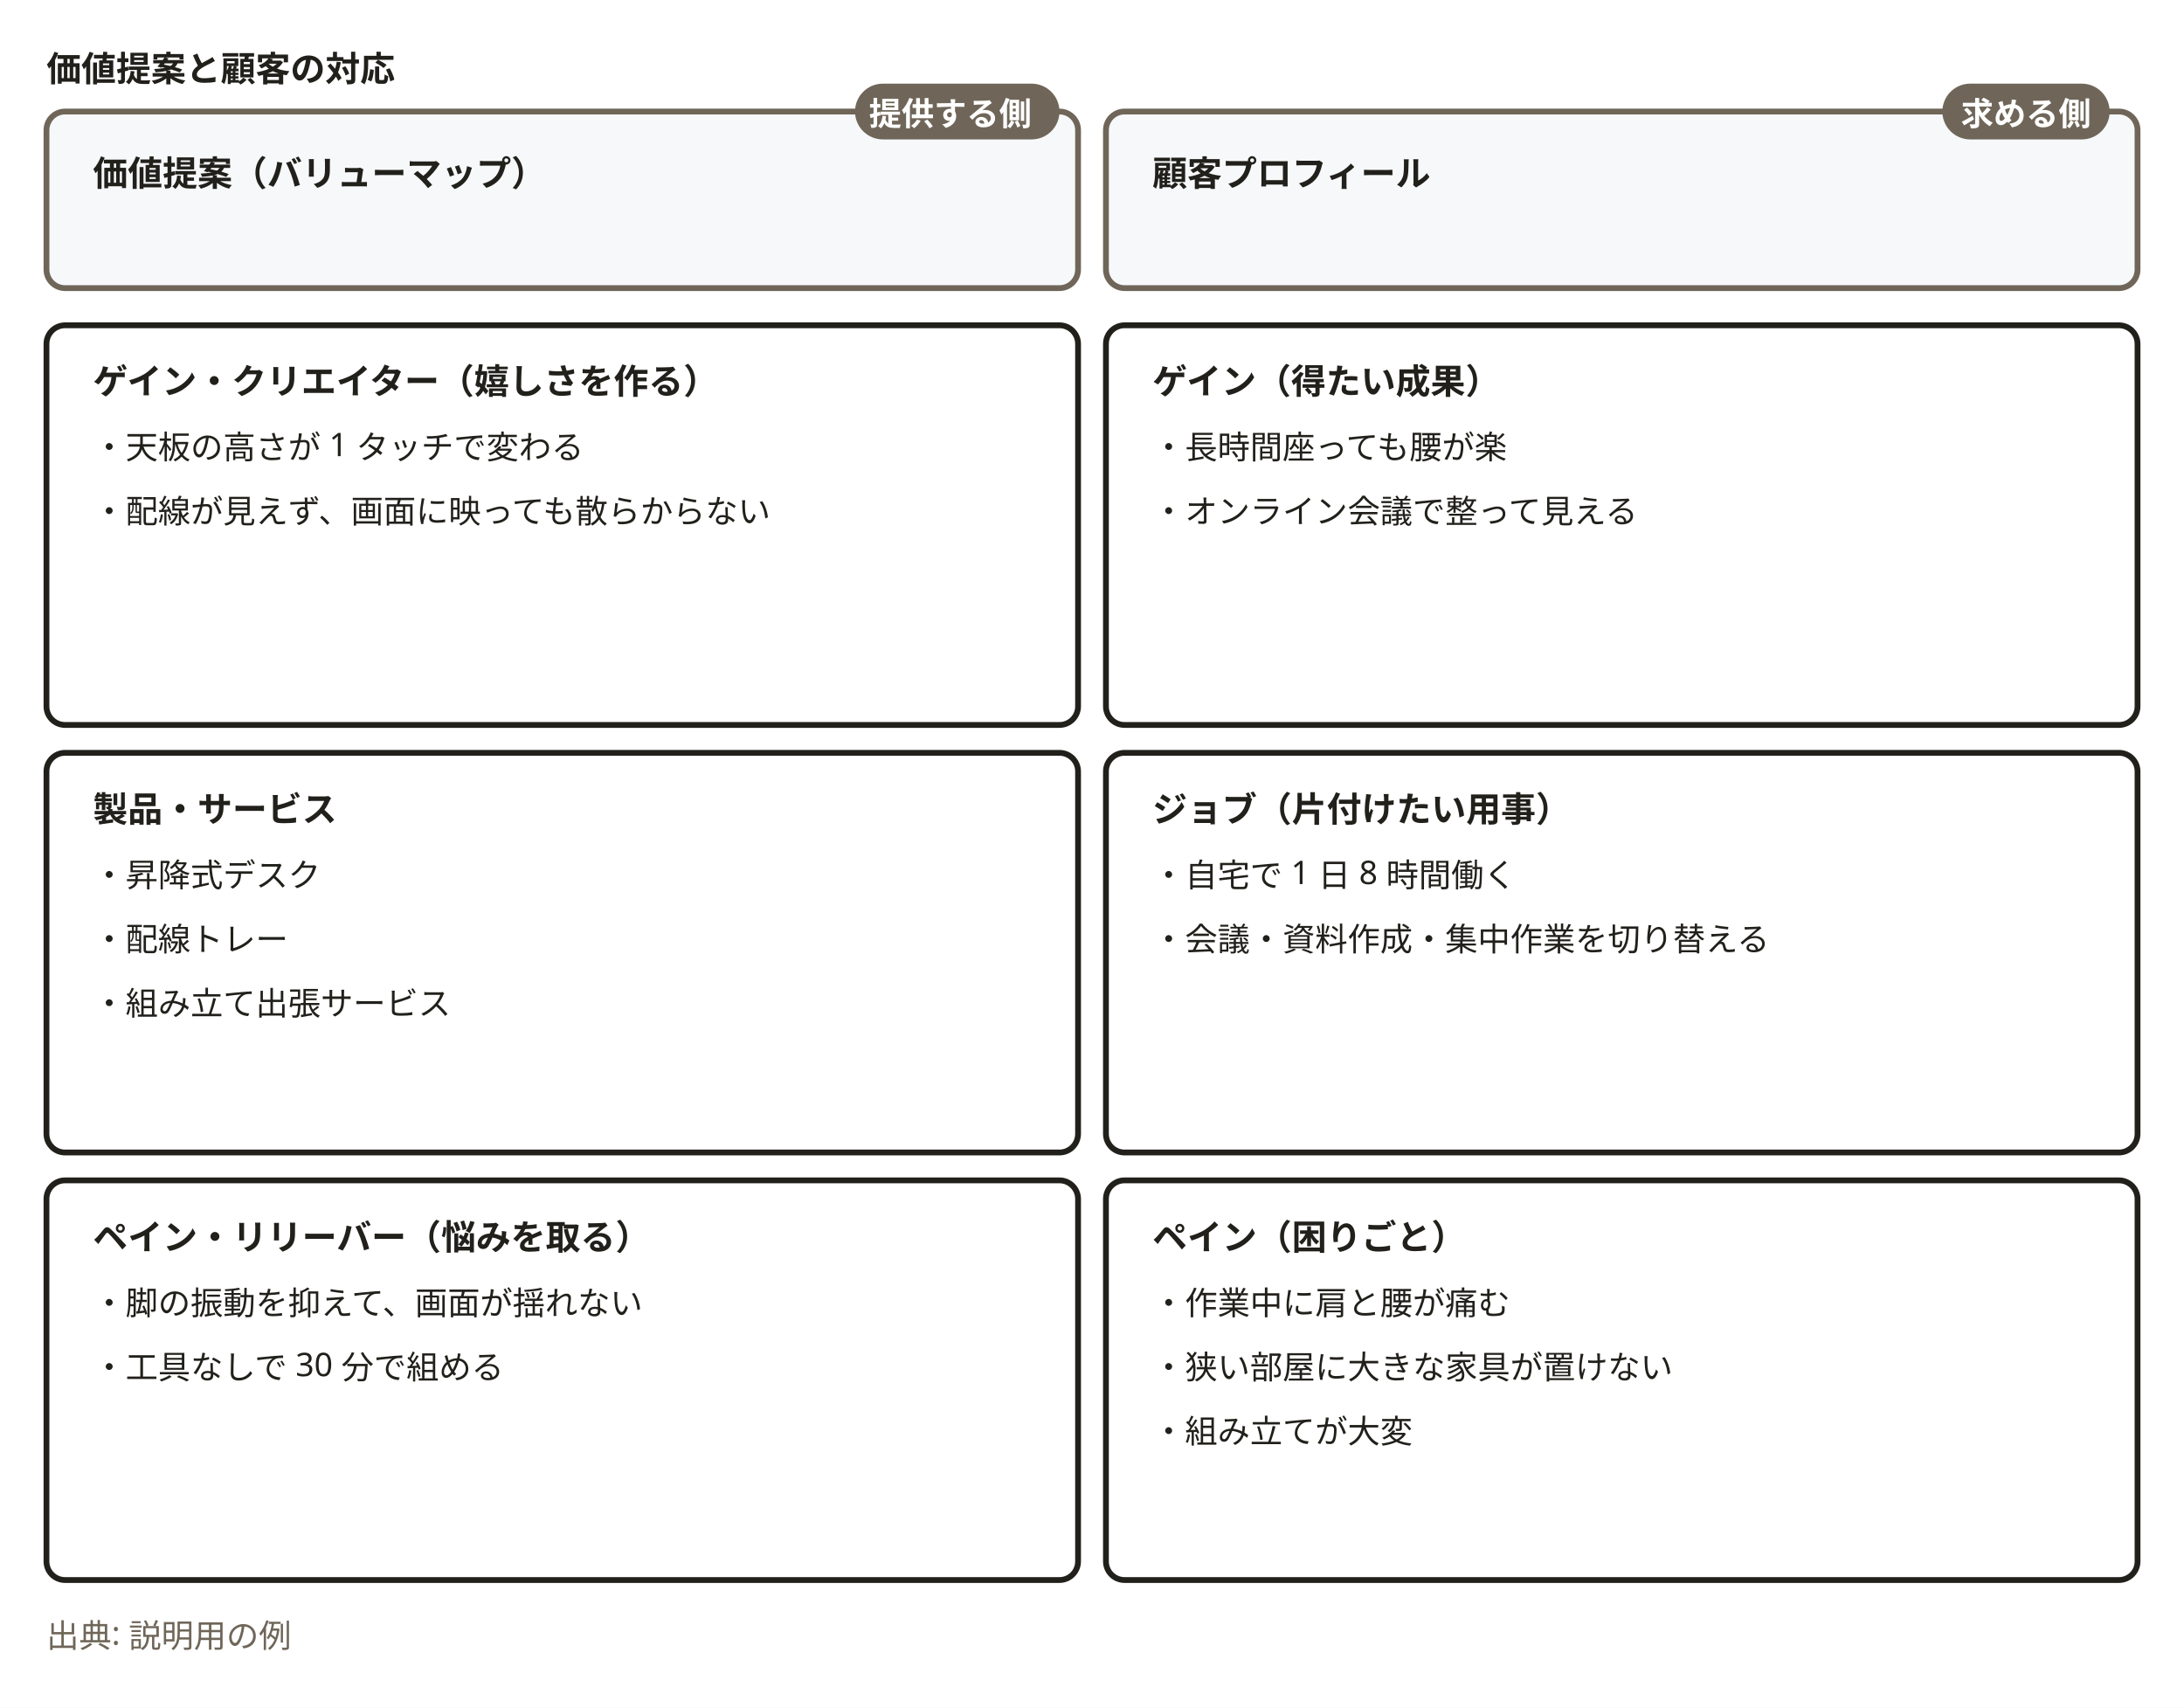
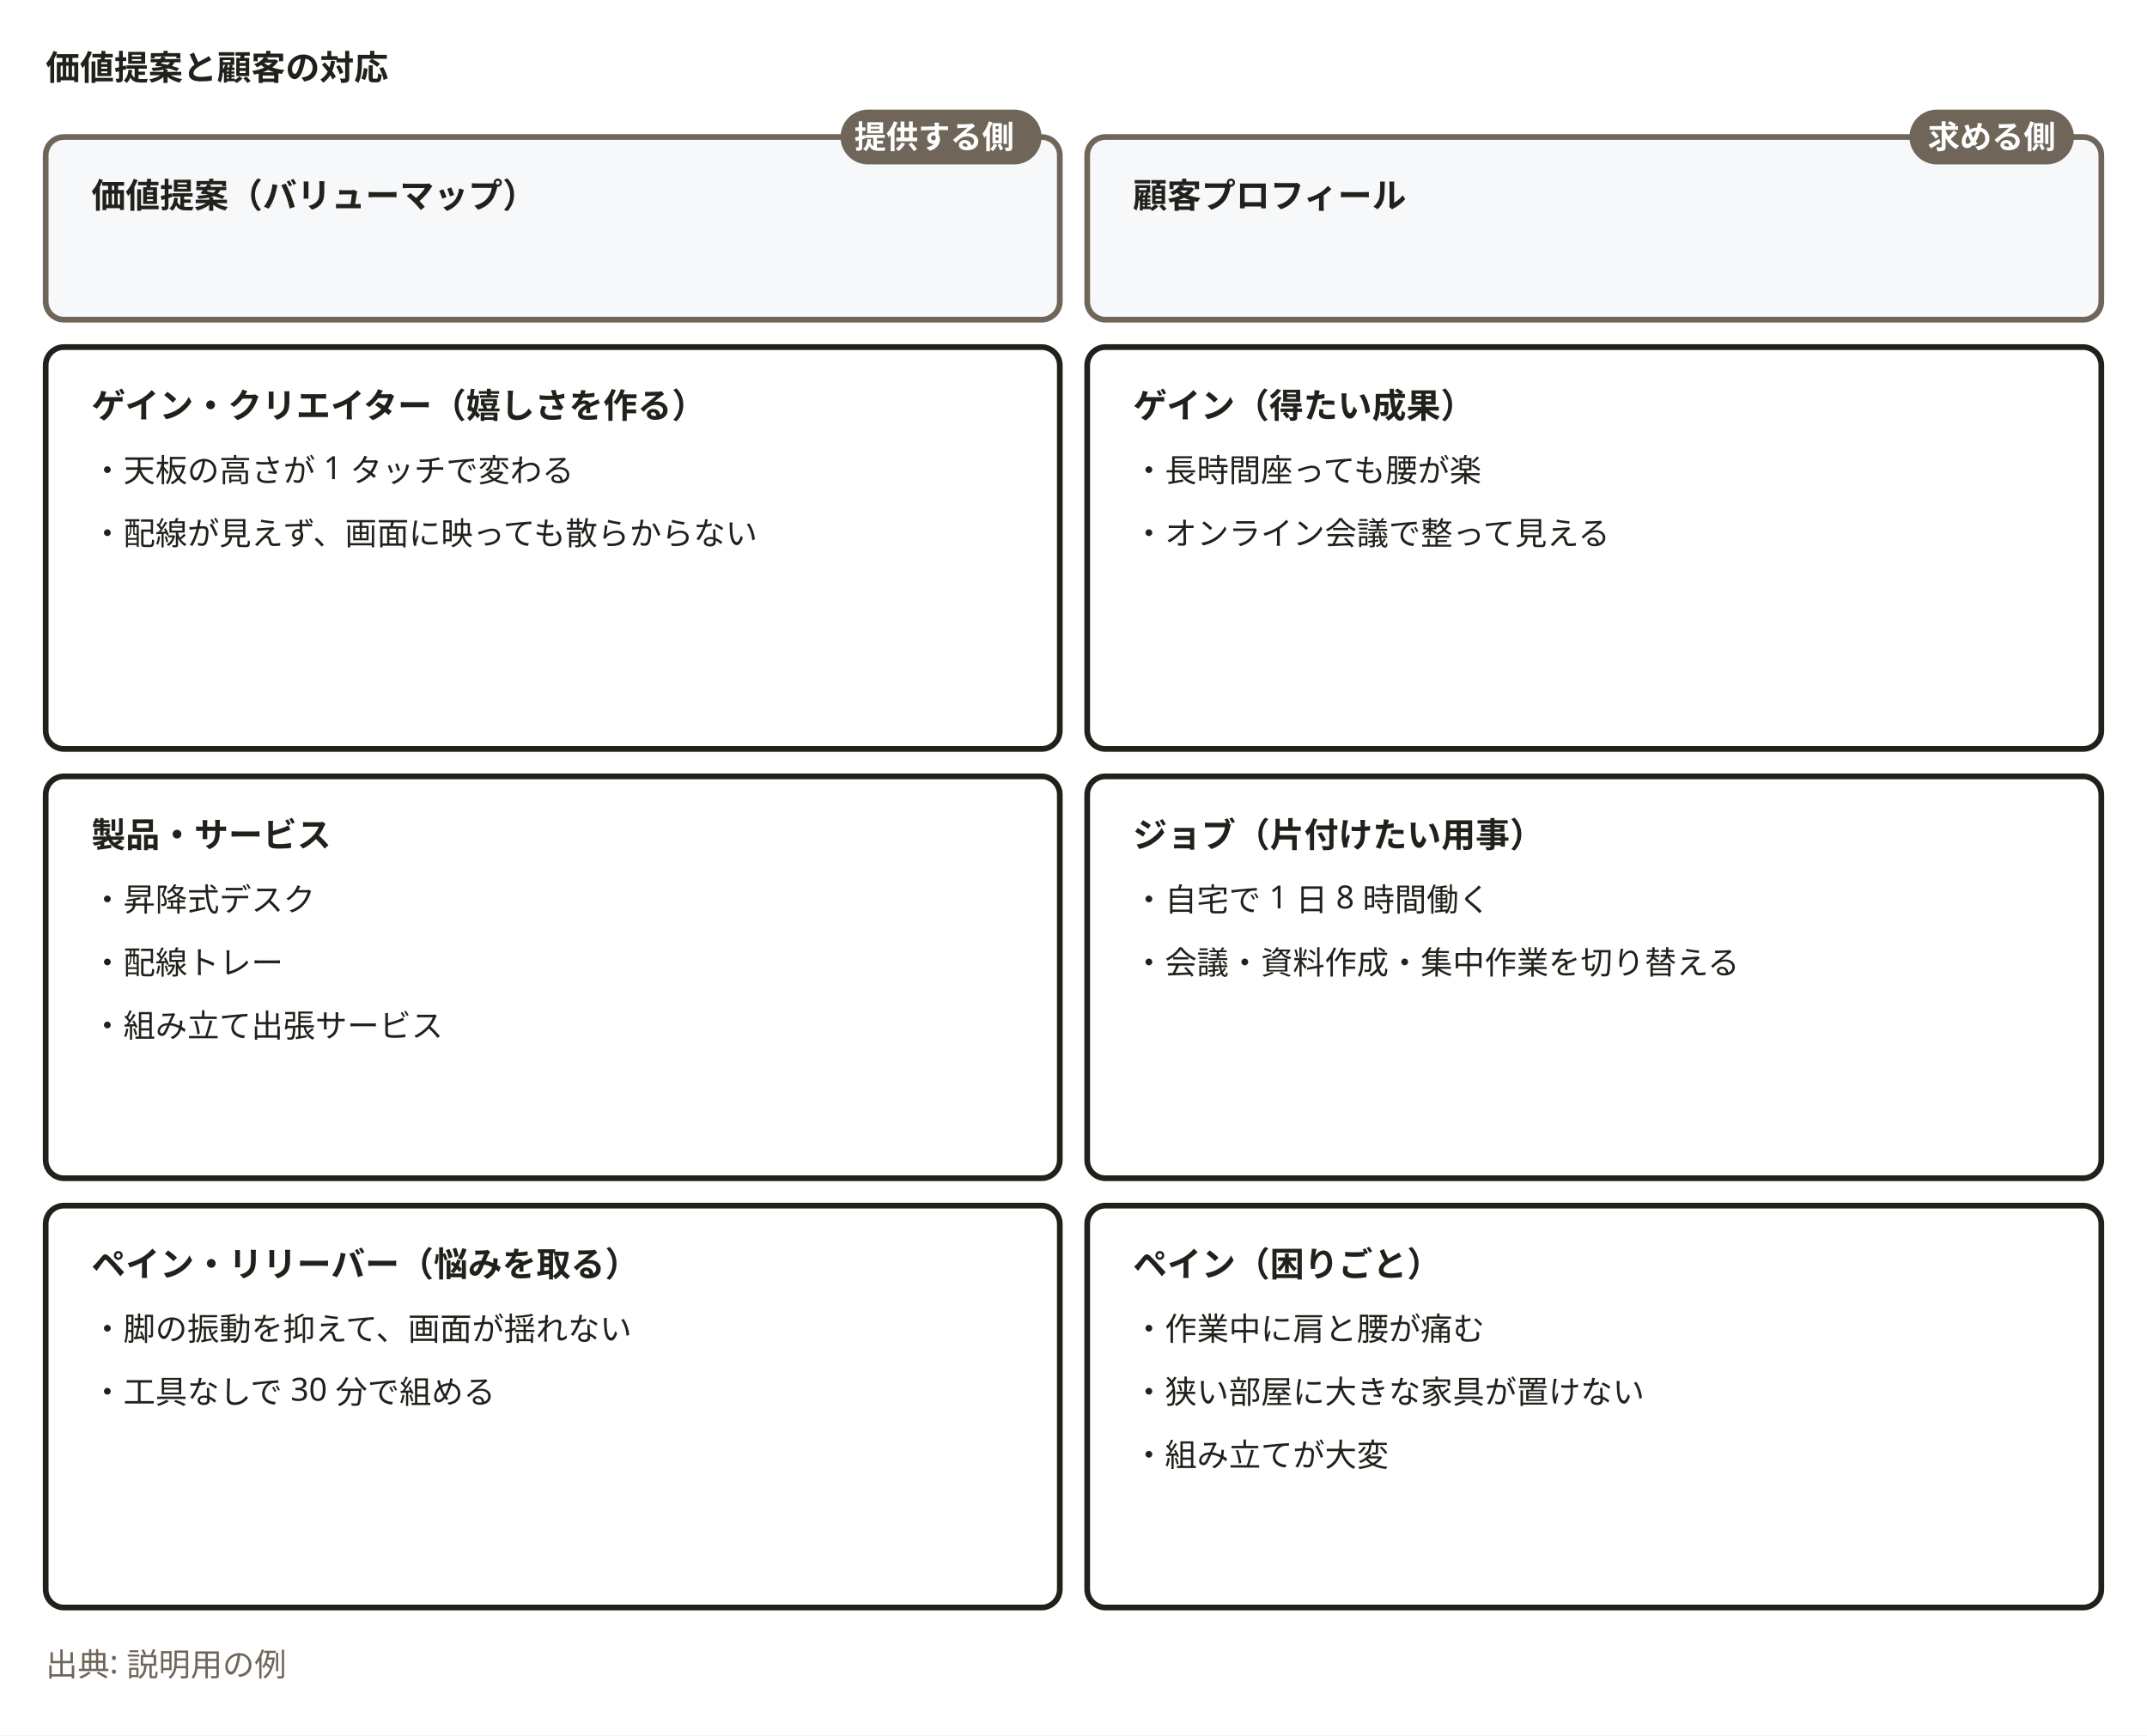
- <svg xmlns="http://www.w3.org/2000/svg" width="940" height="735" viewBox="0 0 940 735" role="img" aria-labelledby="svg-title svg-desc">
+ <svg xmlns="http://www.w3.org/2000/svg" width="940" height="760" viewBox="0 0 940 760" role="img" aria-labelledby="svg-title svg-desc">
  <style>
    text { font-family: 'Hiragino Sans','Hiragino Kaku Gothic ProN','Yu Gothic','YuGothic',Meiryo,'Noto Sans JP',sans-serif; }
    .emoji { font-family: 'Noto Color Emoji','Segoe UI Emoji',sans-serif; }
  </style>
-   <rect x="0" y="0" width="940" height="735" fill="#ffffff" />
+   <rect x="0" y="0" width="940" height="760" fill="#ffffff" />
  <text x="20" y="35" font-size="15" font-weight="700" fill="#22201b">価値提案と顧客の対応</text>
-   <rect x="20" y="140" width="444" height="172" rx="8" fill="#ffffff" stroke="#22201b" stroke-width="2.5" />
-   <text x="40" y="169.478" font-size="15" font-weight="700" fill="#22201b">ゲイン・クリエイター（嬉しさを作る）</text>
-   <text x="40" y="197.478" font-size="14" font-weight="400" fill="#22201b">・天板の高さが 1 タッチで変わる</text>
-   <text x="40" y="225.078" font-size="14" font-weight="400" fill="#22201b">・配線が見えず、画面に映っても散らからない</text>
-   <rect x="476" y="140" width="444" height="172" rx="8" fill="#ffffff" stroke="#22201b" stroke-width="2.5" />
-   <text x="496" y="169.478" font-size="15" font-weight="700" fill="#22201b">ゲイン（得たい成果）</text>
-   <text x="496" y="197.478" font-size="14" font-weight="400" fill="#22201b">・長時間座っても腰が楽</text>
-   <text x="496" y="225.078" font-size="14" font-weight="400" fill="#22201b">・オンライン会議で整って見える</text>
-   <rect x="20" y="324" width="444" height="172" rx="8" fill="#ffffff" stroke="#22201b" stroke-width="2.5" />
-   <text x="40" y="353.652" font-size="15" font-weight="700" fill="#22201b">製品・サービス</text>
-   <text x="40" y="381.652" font-size="14" font-weight="400" fill="#22201b">・昇降式デスク</text>
-   <text x="40" y="409.252" font-size="14" font-weight="400" fill="#22201b">・配線トレー</text>
-   <text x="40" y="436.852" font-size="14" font-weight="400" fill="#22201b">・組み立て出張サービス</text>
-   <rect x="476" y="324" width="444" height="172" rx="8" fill="#ffffff" stroke="#22201b" stroke-width="2.5" />
-   <text x="496" y="353.652" font-size="15" font-weight="700" fill="#22201b">ジョブ（片付けたい用事）</text>
-   <text x="496" y="381.652" font-size="14" font-weight="400" fill="#22201b">・自宅で 1 日 8 時間働く</text>
-   <text x="496" y="409.252" font-size="14" font-weight="400" fill="#22201b">・会議・資料作成・集中作業を切り替える</text>
-   <rect x="20" y="508" width="444" height="172" rx="8" fill="#ffffff" stroke="#22201b" stroke-width="2.5" />
-   <text x="40" y="537.826" font-size="15" font-weight="700" fill="#22201b">ペイン・リリーバー（悩みを取る）</text>
-   <text x="40" y="565.826" font-size="14" font-weight="400" fill="#22201b">・脚の振動を抑えて、画面が揺れない</text>
-   <text x="40" y="593.426" font-size="14" font-weight="400" fill="#22201b">・工具なしで 30 分で組める</text>
-   <rect x="476" y="508" width="444" height="172" rx="8" fill="#ffffff" stroke="#22201b" stroke-width="2.5" />
-   <text x="496" y="537.826" font-size="15" font-weight="700" fill="#22201b">ペイン（困りごと）</text>
-   <text x="496" y="565.826" font-size="14" font-weight="400" fill="#22201b">・作業中に肩と腰が痛む</text>
-   <text x="496" y="593.426" font-size="14" font-weight="400" fill="#22201b">・狭い部屋に大きな家具が置けない</text>
-   <text x="496" y="621.026" font-size="14" font-weight="400" fill="#22201b">・組み立てが大変</text>
-   <rect x="20" y="48" width="444" height="76" rx="8" fill="#f6f8fa" stroke="#6f6659" stroke-width="2.5" />
-   <text x="40" y="80" font-size="15" font-weight="700" fill="#22201b">価値提案（バリューマップ）</text>
-   <rect x="368" y="36" width="88" height="24" rx="12" fill="#6f6659" />
-   <text x="409" y="54" text-anchor="middle" font-size="14" font-weight="700" fill="#ffffff">提供する側</text>
-   <rect x="476" y="48" width="444" height="76" rx="8" fill="#f6f8fa" stroke="#6f6659" stroke-width="2.5" />
-   <text x="496" y="80" font-size="15" font-weight="700" fill="#22201b">顧客プロフィール</text>
-   <rect x="836" y="36" width="72" height="24" rx="12" fill="#6f6659" />
-   <text x="872" y="54" text-anchor="middle" font-size="14" font-weight="700" fill="#ffffff">求める側</text>
-   <text x="20" y="709" font-size="14" font-weight="400" fill="#6f6659">出典: 説明用の例</text>
+   <rect x="20" y="152" width="444" height="176" rx="8" fill="#ffffff" stroke="#22201b" stroke-width="2.5" />
+   <text x="40" y="183" font-size="15" font-weight="700" fill="#22201b">ゲイン・クリエイター（嬉しさを作る）</text>
+   <text x="40" y="211" font-size="14" font-weight="400" fill="#22201b">・天板の高さが 1 タッチで変わる</text>
+   <text x="40" y="238.6" font-size="14" font-weight="400" fill="#22201b">・配線が見えず、画面に映っても散らからない</text>
+   <rect x="476" y="152" width="444" height="176" rx="8" fill="#ffffff" stroke="#22201b" stroke-width="2.5" />
+   <text x="496" y="183" font-size="15" font-weight="700" fill="#22201b">ゲイン（得たい成果）</text>
+   <text x="496" y="211" font-size="14" font-weight="400" fill="#22201b">・長時間座っても腰が楽</text>
+   <text x="496" y="238.6" font-size="14" font-weight="400" fill="#22201b">・オンライン会議で整って見える</text>
+   <rect x="20" y="340" width="444" height="176" rx="8" fill="#ffffff" stroke="#22201b" stroke-width="2.5" />
+   <text x="40" y="371" font-size="15" font-weight="700" fill="#22201b">製品・サービス</text>
+   <text x="40" y="399" font-size="14" font-weight="400" fill="#22201b">・昇降式デスク</text>
+   <text x="40" y="426.6" font-size="14" font-weight="400" fill="#22201b">・配線トレー</text>
+   <text x="40" y="454.2" font-size="14" font-weight="400" fill="#22201b">・組み立て出張サービス</text>
+   <rect x="476" y="340" width="444" height="176" rx="8" fill="#ffffff" stroke="#22201b" stroke-width="2.5" />
+   <text x="496" y="371" font-size="15" font-weight="700" fill="#22201b">ジョブ（片付けたい用事）</text>
+   <text x="496" y="399" font-size="14" font-weight="400" fill="#22201b">・自宅で 1 日 8 時間働く</text>
+   <text x="496" y="426.6" font-size="14" font-weight="400" fill="#22201b">・会議・資料作成・集中作業を切り替える</text>
+   <rect x="20" y="528" width="444" height="176" rx="8" fill="#ffffff" stroke="#22201b" stroke-width="2.5" />
+   <text x="40" y="559" font-size="15" font-weight="700" fill="#22201b">ペイン・リリーバー（悩みを取る）</text>
+   <text x="40" y="587" font-size="14" font-weight="400" fill="#22201b">・脚の振動を抑えて、画面が揺れない</text>
+   <text x="40" y="614.6" font-size="14" font-weight="400" fill="#22201b">・工具なしで 30 分で組める</text>
+   <rect x="476" y="528" width="444" height="176" rx="8" fill="#ffffff" stroke="#22201b" stroke-width="2.5" />
+   <text x="496" y="559" font-size="15" font-weight="700" fill="#22201b">ペイン（困りごと）</text>
+   <text x="496" y="587" font-size="14" font-weight="400" fill="#22201b">・作業中に肩と腰が痛む</text>
+   <text x="496" y="614.6" font-size="14" font-weight="400" fill="#22201b">・狭い部屋に大きな家具が置けない</text>
+   <text x="496" y="642.2" font-size="14" font-weight="400" fill="#22201b">・組み立てが大変</text>
+   <rect x="20" y="60" width="444" height="80" rx="8" fill="#f6f8fa" stroke="#6f6659" stroke-width="2.5" />
+   <text x="40" y="91" font-size="15" font-weight="700" fill="#22201b">価値提案（バリューマップ）</text>
+   <rect x="368" y="48" width="88" height="24" rx="12" fill="#6f6659" />
+   <text x="409" y="65" text-anchor="middle" font-size="14" font-weight="700" fill="#ffffff">提供する側</text>
+   <rect x="476" y="60" width="444" height="80" rx="8" fill="#f6f8fa" stroke="#6f6659" stroke-width="2.5" />
+   <text x="496" y="91" font-size="15" font-weight="700" fill="#22201b">顧客プロフィール</text>
+   <rect x="836" y="48" width="72" height="24" rx="12" fill="#6f6659" />
+   <text x="872" y="65" text-anchor="middle" font-size="14" font-weight="700" fill="#ffffff">求める側</text>
+   <text x="20" y="734" font-size="14" font-weight="400" fill="#6f6659">出典: 説明用の例</text>
</svg>
